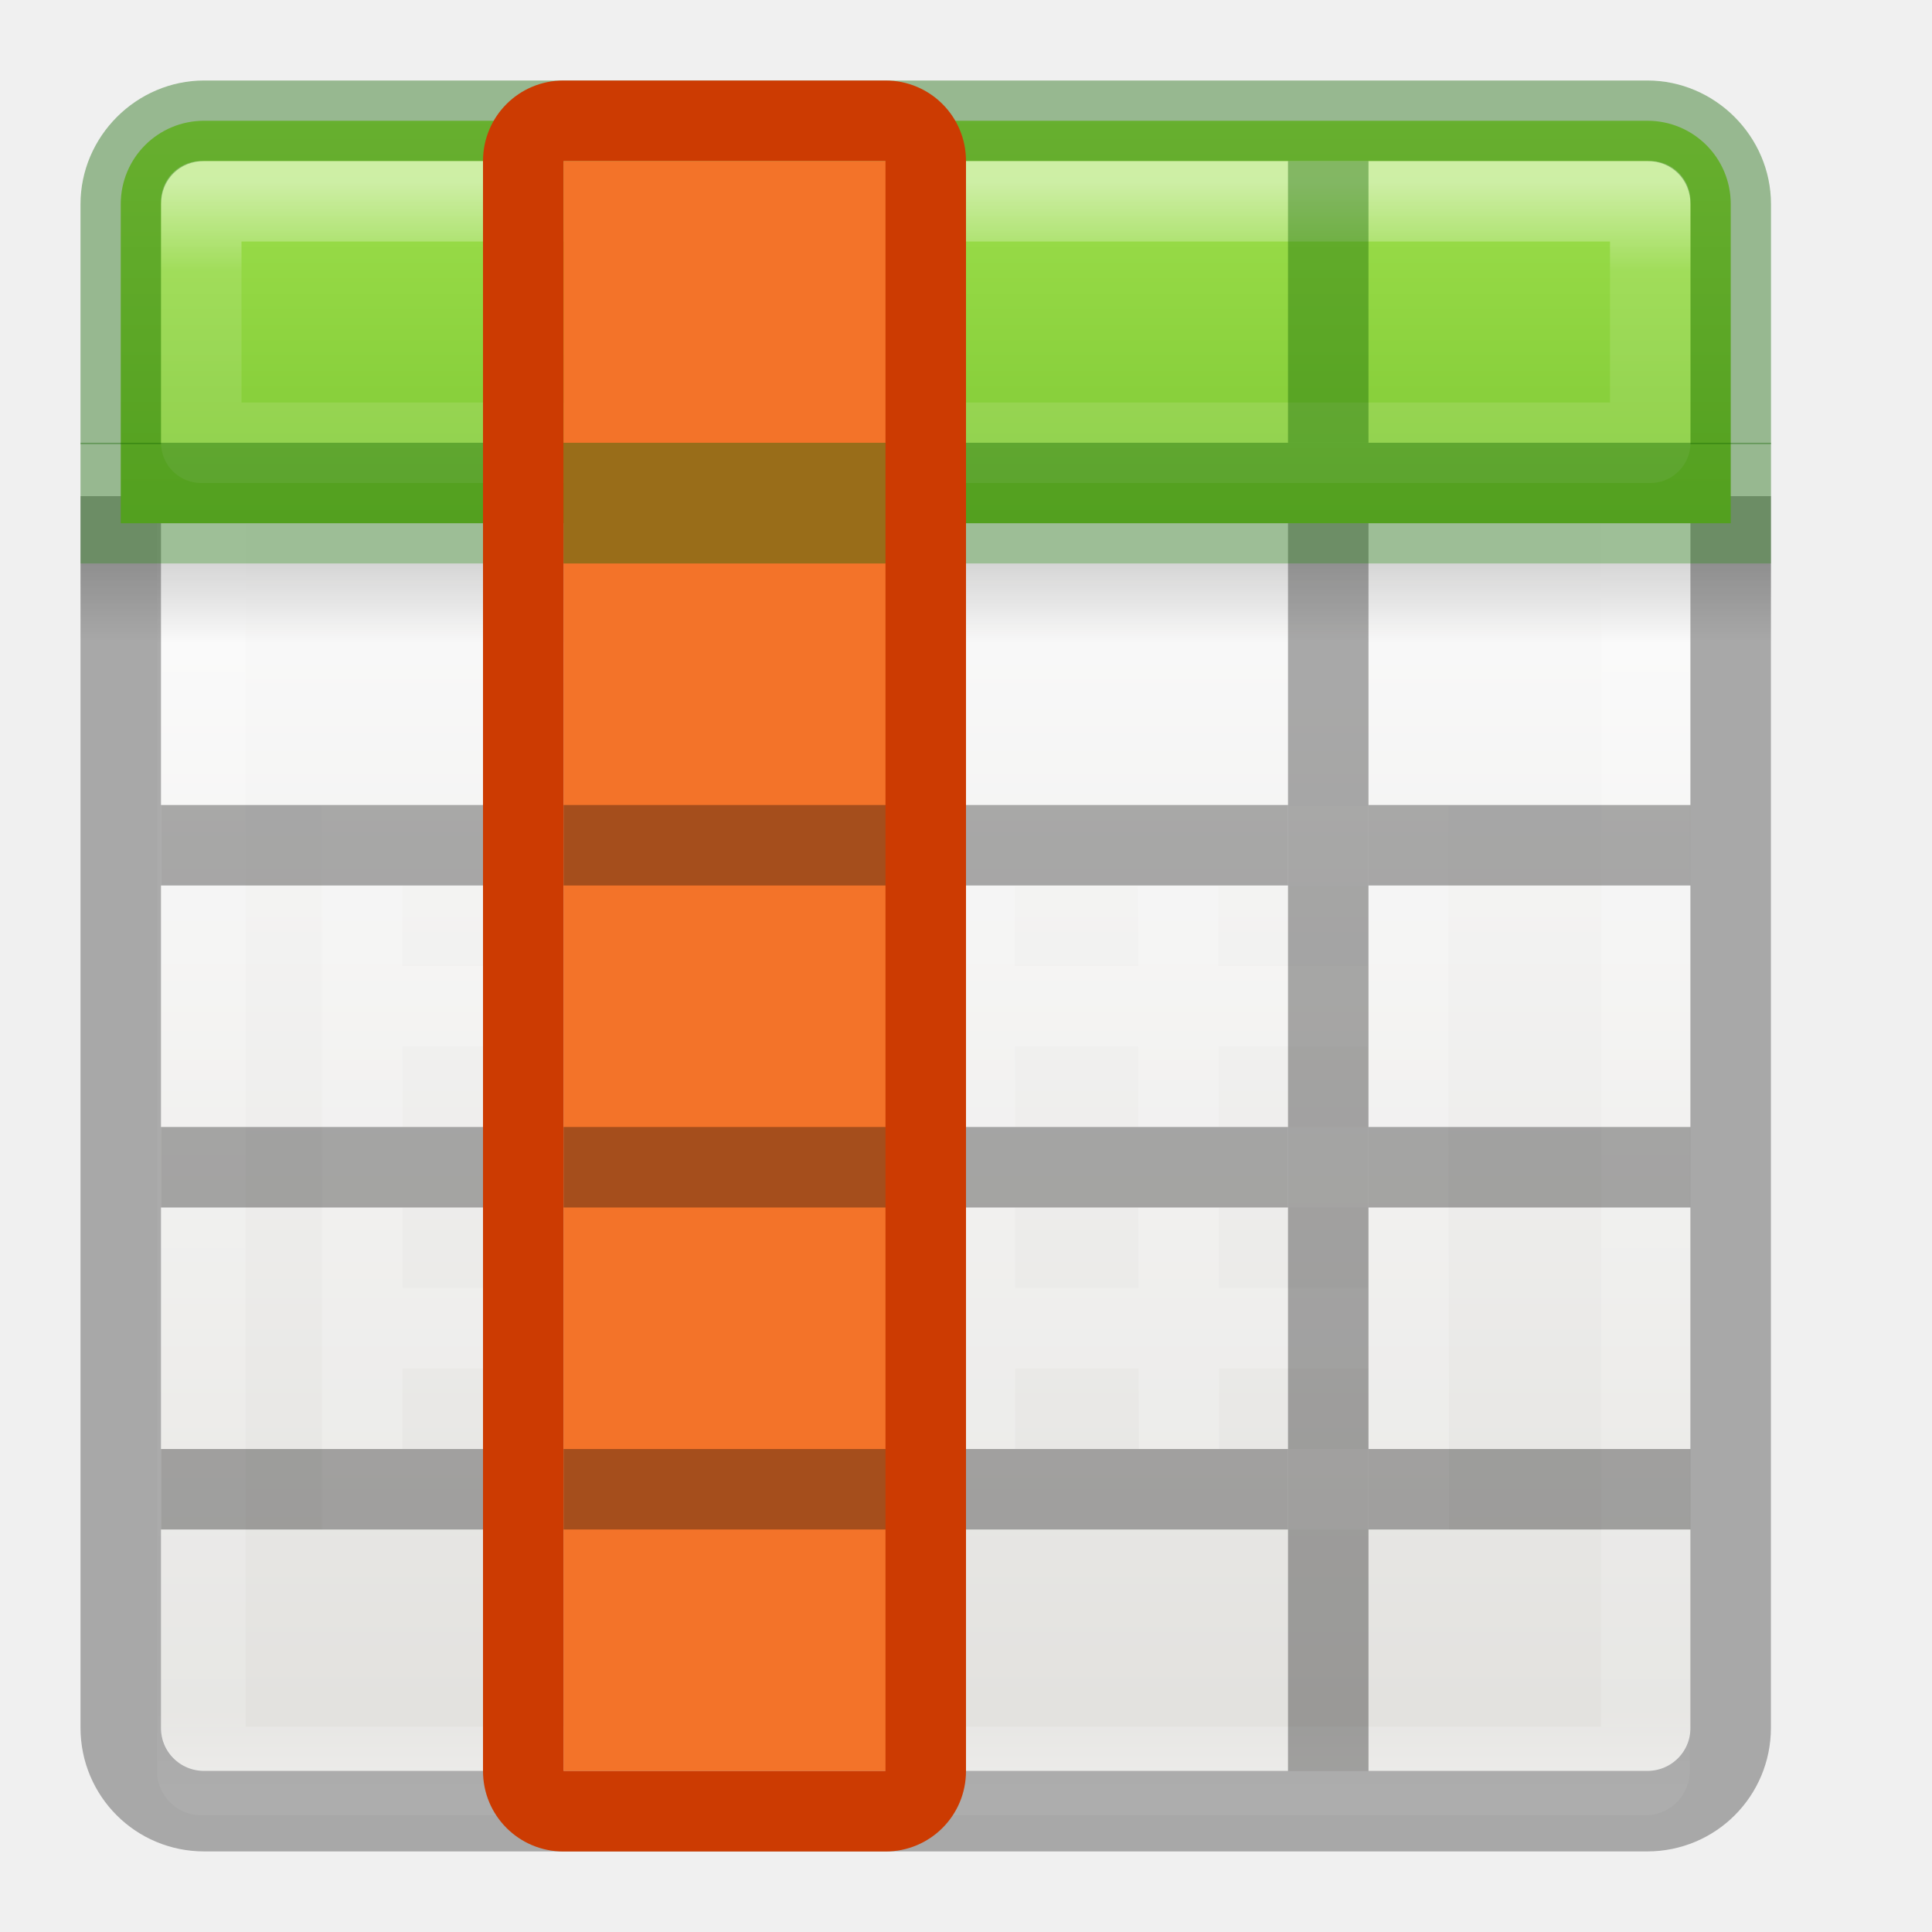
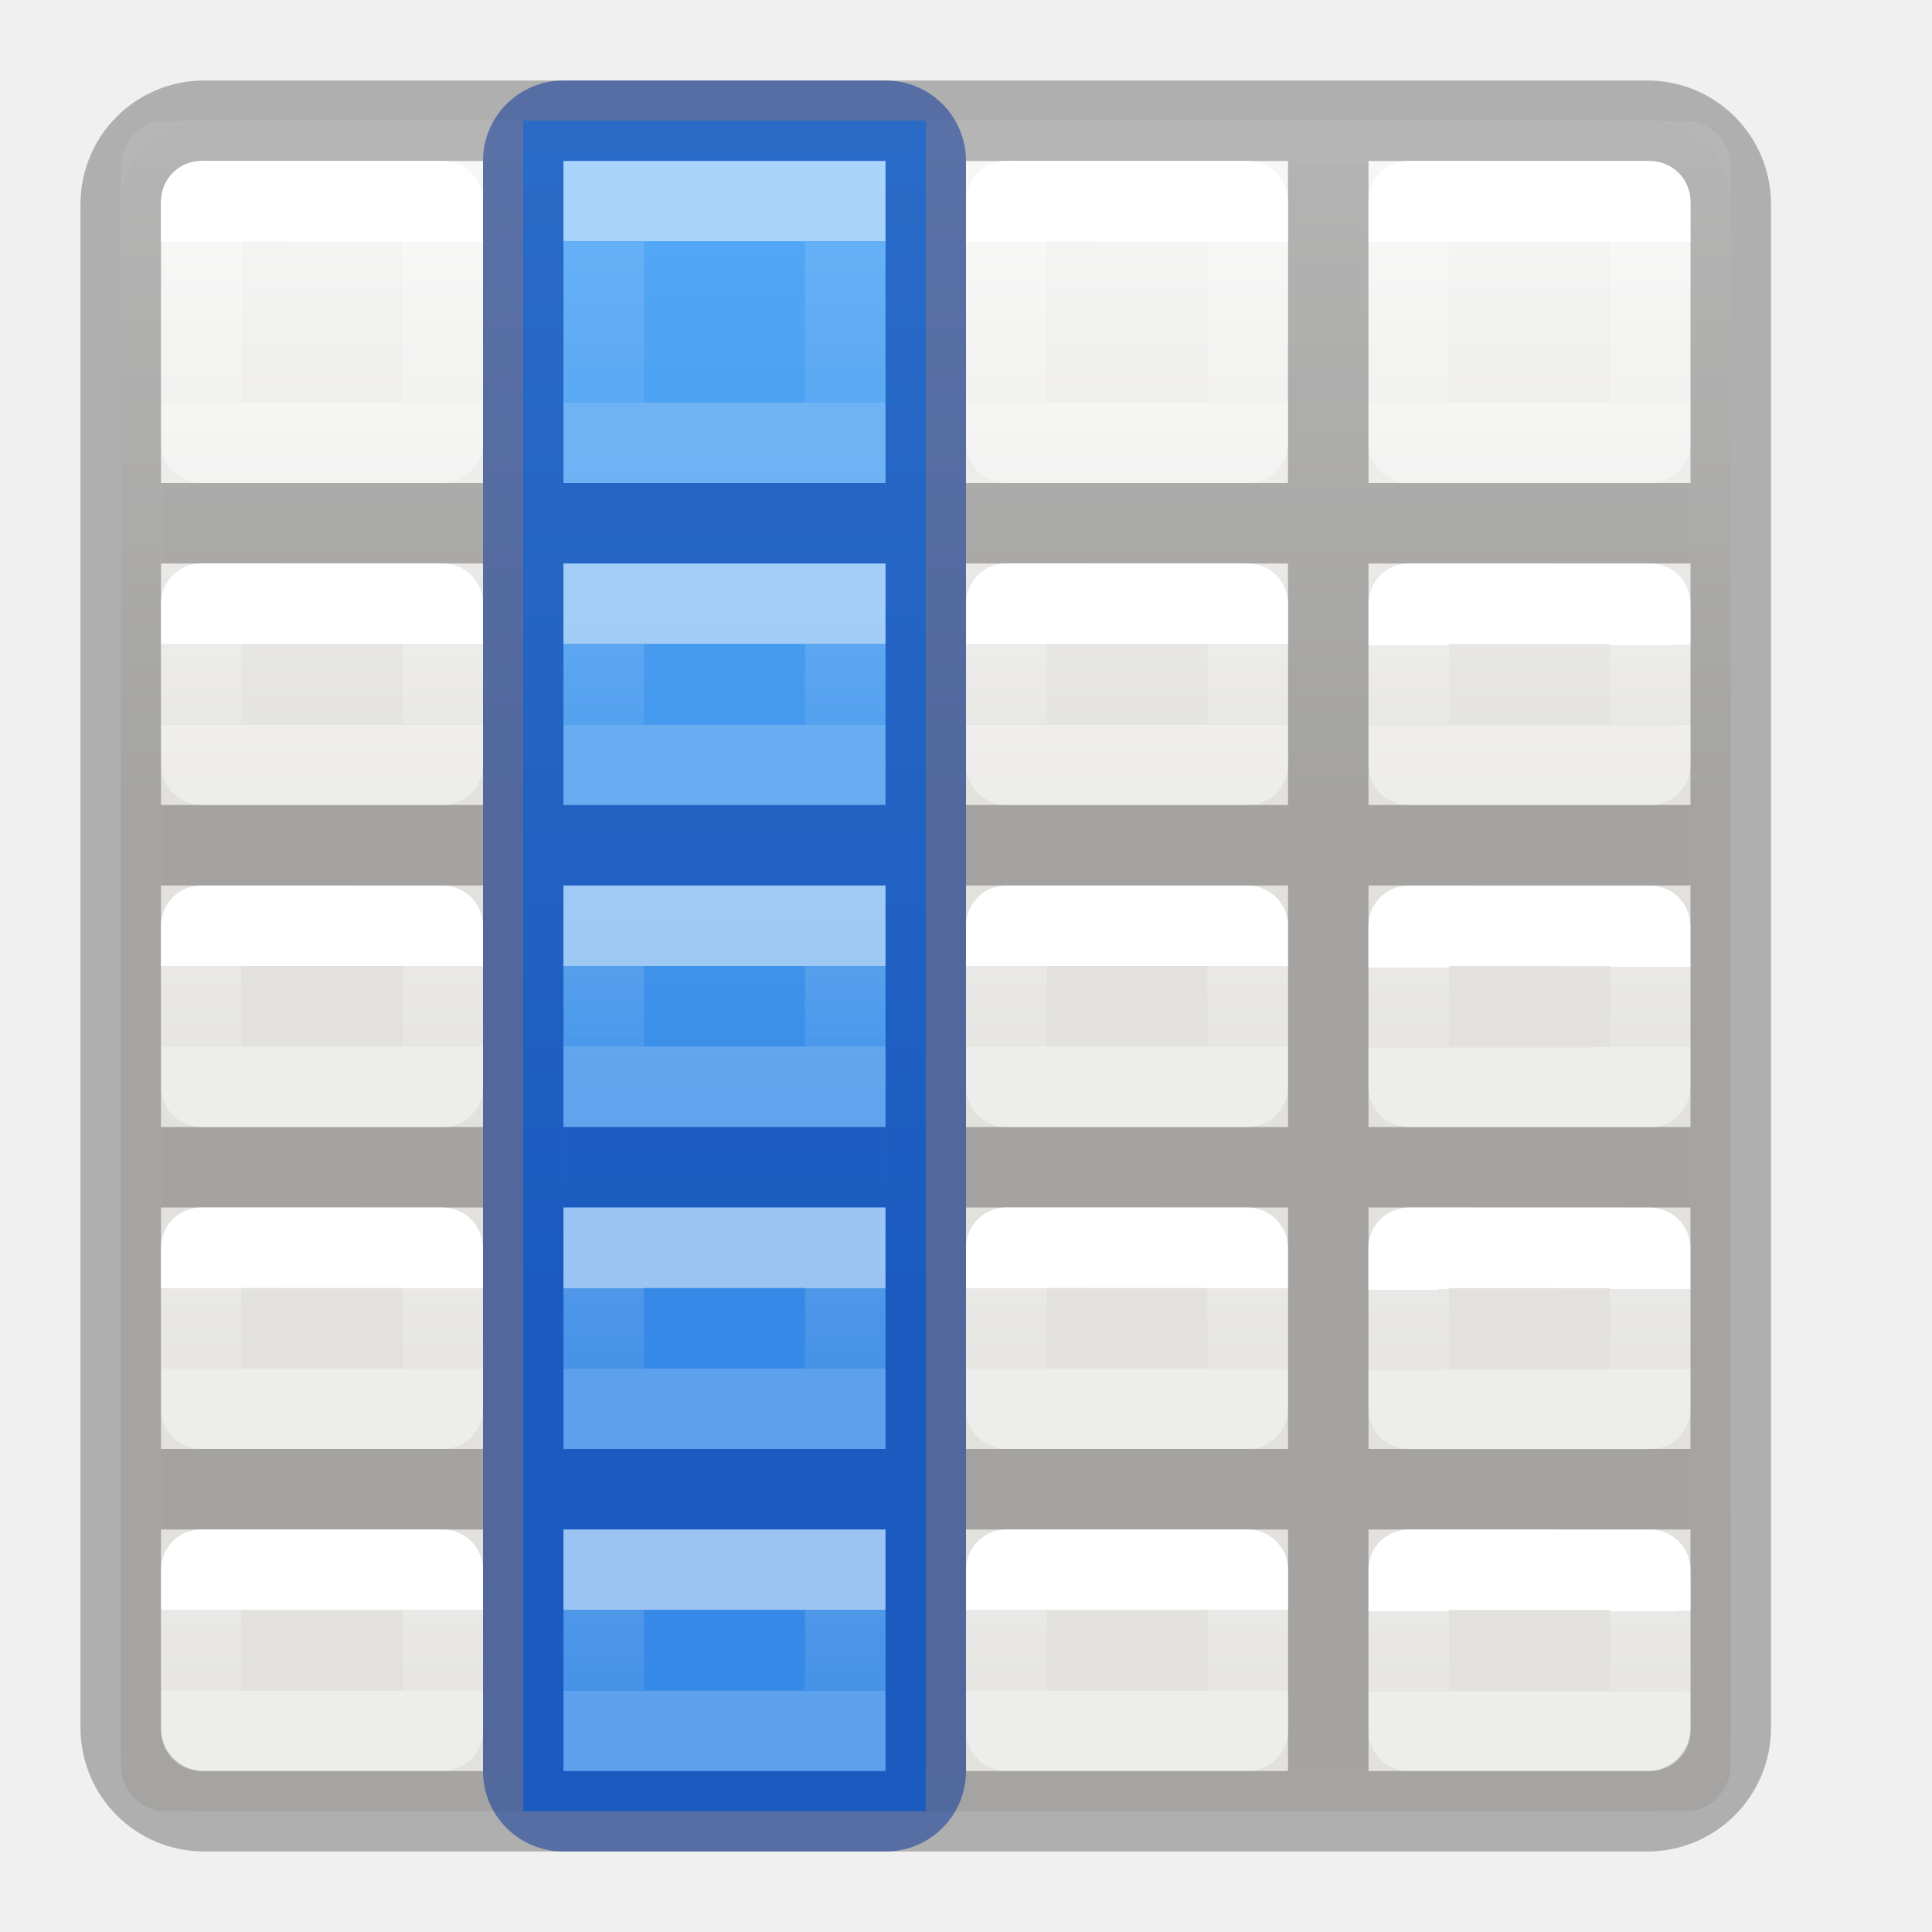
<svg xmlns="http://www.w3.org/2000/svg" xmlns:xlink="http://www.w3.org/1999/xlink" height="24" width="24">
-   <linearGradient id="a" gradientTransform="matrix(.4457699 0 0 .4499366 .801525 -.024539)" gradientUnits="userSpaceOnUse" x1="25.132" x2="25.132" y1="15.5" y2="48.396">
+   <linearGradient id="a" gradientTransform="matrix(.4848361 0 0 .5270602 4.833398 -.398827)" gradientUnits="userSpaceOnUse" x1="24.06" x2="24.06" xlink:href="#B" y1="6.451" y2="10.246" />
+   <linearGradient id="b" gradientTransform="matrix(.4848361 0 0 .5270602 9.834648 -.400235)" gradientUnits="userSpaceOnUse" x1="24.06" x2="24.06" xlink:href="#B" y1="6.451" y2="10.246" />
+   <linearGradient id="c" gradientTransform="matrix(.4848361 0 0 .5270602 14.8334 -.398827)" gradientUnits="userSpaceOnUse" x1="24.06" x2="24.06" xlink:href="#B" y1="6.451" y2="10.246" />
+   <linearGradient id="d" gradientTransform="matrix(.4848361 0 0 .5270602 -.165352 4.599765)" gradientUnits="userSpaceOnUse" x1="24.06" x2="24.06" xlink:href="#B" y1="6.451" y2="8.349" />
+   <linearGradient id="e" gradientTransform="matrix(.4848361 0 0 .5270602 4.833398 4.601173)" gradientUnits="userSpaceOnUse" x1="24.06" x2="24.063" xlink:href="#B" y1="6.451" y2="8.346" />
+   <linearGradient id="f" gradientTransform="matrix(.4848361 0 0 .5270602 9.834648 4.599765)" gradientUnits="userSpaceOnUse" x1="24.06" x2="24.06" xlink:href="#B" y1="6.451" y2="8.349" />
+   <linearGradient id="g" gradientTransform="matrix(.4848361 0 0 .5270602 14.8334 4.601173)" gradientUnits="userSpaceOnUse" x1="24.06" x2="24.063" xlink:href="#B" y1="6.451" y2="8.346" />
+   <linearGradient id="h" gradientTransform="matrix(.4848361 0 0 .5270602 -.166602 8.601173)" gradientUnits="userSpaceOnUse" x1="24.06" x2="24.06" xlink:href="#B" y1="6.451" y2="8.349" />
+   <linearGradient id="i" gradientTransform="matrix(.4848361 0 0 .5270602 4.832148 8.602581)" gradientUnits="userSpaceOnUse" x1="24.06" x2="24.063" xlink:href="#B" y1="6.451" y2="8.346" />
+   <linearGradient id="j" gradientTransform="matrix(.4848361 0 0 .5270602 9.833398 8.601173)" gradientUnits="userSpaceOnUse" x1="24.06" x2="24.06" xlink:href="#B" y1="6.451" y2="8.349" />
+   <linearGradient id="k" gradientTransform="matrix(.4848361 0 0 .5270602 14.83215 8.602581)" gradientUnits="userSpaceOnUse" x1="24.06" x2="24.063" xlink:href="#B" y1="6.451" y2="8.346" />
+   <linearGradient id="l" gradientTransform="matrix(.4848361 0 0 .5270602 -.166602 12.60117)" gradientUnits="userSpaceOnUse" x1="24.06" x2="24.06" xlink:href="#B" y1="6.451" y2="8.349" />
+   <linearGradient id="m" gradientTransform="matrix(.4848361 0 0 .5270602 4.832148 12.60258)" gradientUnits="userSpaceOnUse" x1="24.06" x2="24.063" xlink:href="#B" y1="6.451" y2="8.346" />
+   <linearGradient id="n" gradientTransform="matrix(.4848361 0 0 .5270602 9.833398 12.60117)" gradientUnits="userSpaceOnUse" x1="24.06" x2="24.06" xlink:href="#B" y1="6.451" y2="8.349" />
+   <linearGradient id="o" gradientTransform="matrix(.4848361 0 0 .5270602 14.83215 12.60258)" gradientUnits="userSpaceOnUse" x1="24.06" x2="24.063" xlink:href="#B" y1="6.451" y2="8.346" />
+   <linearGradient id="p" gradientTransform="matrix(.4848361 0 0 .5270602 -.165352 16.59977)" gradientUnits="userSpaceOnUse" x1="24.06" x2="24.06" xlink:href="#B" y1="6.451" y2="8.349" />
+   <linearGradient id="q" gradientTransform="matrix(.4848361 0 0 .5270602 4.833398 16.60118)" gradientUnits="userSpaceOnUse" x1="24.06" x2="24.063" xlink:href="#B" y1="6.451" y2="8.346" />
+   <linearGradient id="r" gradientTransform="matrix(.4848361 0 0 .5270602 9.834648 16.59977)" gradientUnits="userSpaceOnUse" x1="24.06" x2="24.06" xlink:href="#B" y1="6.451" y2="8.349" />
+   <linearGradient id="s" gradientTransform="matrix(.4848361 0 0 .5270602 14.8334 16.60118)" gradientUnits="userSpaceOnUse" x1="24.06" x2="24.063" xlink:href="#B" y1="6.451" y2="8.346" />
+   <linearGradient id="t" gradientUnits="userSpaceOnUse" x1="27" x2="27" y1="-6" y2="16">
+     <stop offset="0" stop-color="#64baff" />
+     <stop offset="1" stop-color="#3689e6" />
+   </linearGradient>
+   <linearGradient id="u" gradientTransform="translate(6 1)" gradientUnits="userSpaceOnUse" x1="3" x2="3" xlink:href="#v" y1="2" y2="4" />
+   <linearGradient id="v" gradientTransform="matrix(0 -.5372 .57682 0 -15.997 19.866)" gradientUnits="userSpaceOnUse" x1="30.655" x2="30.828" y1="65.687" y2="48.688">
+     <stop offset="0" stop-color="#fff" />
+     <stop offset="0" stop-color="#fff" stop-opacity=".235" />
+     <stop offset="1" stop-color="#fff" stop-opacity=".157" />
+     <stop offset="1" stop-color="#fff" stop-opacity=".392" />
+   </linearGradient>
+   <linearGradient id="w" gradientTransform="translate(6 6)" gradientUnits="userSpaceOnUse" x1="3" x2="3" xlink:href="#v" y1="2" y2="3" />
+   <linearGradient id="x" gradientTransform="translate(6 10)" gradientUnits="userSpaceOnUse" x1="3" x2="3" xlink:href="#v" y1="2" y2="3" />
+   <linearGradient id="y" gradientTransform="translate(6 14)" gradientUnits="userSpaceOnUse" x1="3" x2="3" xlink:href="#v" y1="2" y2="3" />
+   <linearGradient id="z" gradientTransform="translate(6 18)" gradientUnits="userSpaceOnUse" x1="3" x2="3" xlink:href="#v" y1="2" y2="3" />
+   <linearGradient id="A" gradientTransform="matrix(.4692315 0 0 .4724335 .238446 -.625575)" gradientUnits="userSpaceOnUse" x1="25.132" x2="25.132" xlink:href="#D" y1="15.5" y2="48.396" />
+   <linearGradient id="B" gradientTransform="matrix(.4848361 0 0 .5270602 -.165352 -.400235)" gradientUnits="userSpaceOnUse" x1="24.06" x2="24.06" y1="6.451" y2="10.246">
+     <stop offset="0" stop-color="#fff" />
+     <stop offset="0" stop-color="#fff" stop-opacity=".235" />
+     <stop offset="1" stop-color="#fff" stop-opacity=".157" />
+     <stop offset="1" stop-color="#fff" stop-opacity=".392" />
+   </linearGradient>
+   <linearGradient id="C" gradientUnits="userSpaceOnUse" x1="11" x2="11" xlink:href="#D" y1="2" y2="22" />
+   <linearGradient id="D" gradientTransform="matrix(.4457699 0 0 .4499366 .801525 -.024539)" gradientUnits="userSpaceOnUse" x1="25.132" x2="25.132" y1="15.5" y2="48.396">
    <stop offset="0" stop-color="#fafafa" />
    <stop offset="1" stop-color="#e2e1de" />
  </linearGradient>
-   <linearGradient id="b" gradientTransform="matrix(.4848361 0 0 .5270602 -.165352 -.400235)" gradientUnits="userSpaceOnUse" x1="24" x2="24" xlink:href="#c" y1="5" y2="43" />
-   <linearGradient id="c">
-     <stop offset="0" stop-color="#fff" />
-     <stop offset=".063" stop-color="#fff" stop-opacity=".235" />
-     <stop offset=".951" stop-color="#fff" stop-opacity=".157" />
-     <stop offset="1" stop-color="#fff" stop-opacity=".392" />
-   </linearGradient>
-   <linearGradient id="d" gradientTransform="matrix(.5 0 0 .25 -.999998 2.999819)" gradientUnits="userSpaceOnUse" x1="23.954" x2="23.954" y1="15.999" y2="19.963">
-     <stop offset="0" />
-     <stop offset="1" stop-opacity="0" />
-   </linearGradient>
-   <linearGradient id="e" gradientUnits="userSpaceOnUse" x1="8.295" x2="8.295" y1="-4.284" y2="16.85">
-     <stop offset="0" stop-color="#cdf87e" />
-     <stop offset=".262" stop-color="#a2e34f" />
-     <stop offset=".661" stop-color="#68b723" />
-     <stop offset="1" stop-color="#1d7e0d" />
-   </linearGradient>
-   <linearGradient id="f" gradientUnits="userSpaceOnUse" x1="11.001" x2="11.001" xlink:href="#c" y1="2.269" y2="19.728" />
-   <rect fill="url(#a)" height="20" rx=".528" ry=".556" width="19" x="2" y="2" />
-   <path d="m2.501 2.499h17.939v19.501h-17.939z" fill="none" stroke="url(#b)" stroke-linecap="round" stroke-linejoin="round" stroke-width="1.1" />
-   <path d="m1 7h21v1h-21z" fill="url(#d)" opacity=".15" />
-   <path d="m1.5 6.163v15.3c0 .574.462 1.036 1.036 1.036h17.927c.574 0 1.036-.462 1.036-1.036v-15.3" fill="none" opacity=".3" stroke="#000" />
-   <path d="m2.536 1.5c-.574 0-1.036.462-1.036 1.036v3.964h20v-3.964c0-.574-.462-1.036-1.036-1.036z" fill="url(#e)" />
-   <path d="m17.5 16.5h-13zm-.01-5.988-12.99-.009v7.997h13zm.01 3.988h-13m13-2h-13m2.545-1.979-.018 7.979m2.549-7.944-.003 7.944m2.535-7.972.004 7.972m2.522-8.0.013 8" fill="none" opacity=".2" stroke="#fff" />
-   <path d="m2.5 2.5v3h18v-3z" fill="none" opacity=".5" stroke="url(#f)" stroke-linecap="round" stroke-linejoin="round" />
-   <path d="m2.537 1c-.842 0-1.537.695-1.537 1.537v2.98h1v-2.98c0-.306.231-.537.537-.537h17.926c.306 0 .537.231.537.537v2.98h1v-2.98c0-.842-.695-1.537-1.537-1.537z" fill="#126400" opacity=".4" />
-   <path d="m2 14h4v1h-4z" opacity=".321" />
-   <path d="m2 18h4v1h-4z" opacity=".321" />
-   <path d="m17 18h4v1h-4z" opacity=".321" />
-   <g fill="#126400">
-     <path d="m6 2h1v3.5h-1z" opacity=".4" />
-     <path d="m11 2h1v4h-1z" opacity=".4" />
-     <path d="m16 2h1v3.5h-1z" opacity=".4" />
+   <rect fill="url(#A)" height="21" rx=".556" ry=".583" stroke-width="1.051" width="20" x="1.5" y="1.5" />
+   <path d="m2.537 1.5c-.574 0-1.037.463-1.037 1.037v3.627 10.836 4.463c0 .574.463 1.037 1.037 1.037h17.926c.574 0 1.037-.463 1.037-1.037v-4.463-10.836-3.627c0-.574-.463-1.037-1.037-1.037z" fill="url(#C)" stroke="#000" stroke-opacity=".273" />
+   <path d="m6 2v4h-4v1h4v3h-4v1h4v3h-4v1h4v3h-4v1h4v3h1v-3h4v3h1v-3h4v3h1v-3h4v-1h-4v-3h4v-1h-4v-3h4v-1h-4v-3h4v-1h-4v-4h-1v4h-4v-4h-1v4h-4v-4zm1 5h4v3h-4zm5 0h4v3h-4zm-5 4h4v3h-4zm5 0h4v3h-4zm-5 4h4v3h-4zm5 0h4v3h-4z" fill-opacity=".275" />
+   <g fill="none" stroke-linecap="round" stroke-linejoin="round">
+     <path d="m2.501 2.499 2.999.001 0 3h-3z" stroke="url(#B)" />
+     <path d="m7.5 2.5 2.999.001 0 3h-3z" stroke="url(#a)" />
+     <path d="m12.501 2.499 2.999.001 0 3h-3z" stroke="url(#b)" />
+     <path d="m17.5 2.5 2.999.001 0 3h-3z" stroke="url(#c)" />
+     <path d="m2.501 7.499 2.999.001.001 1.999h-3z" stroke="url(#d)" />
+     <path d="m7.5 7.5 2.999.001.001 1.999h-3z" stroke="url(#e)" />
+     <path d="m12.501 7.499 2.999.001.001 1.999h-3z" stroke="url(#f)" />
+     <path d="m17.5 7.5 2.999.001.001 1.999h-3z" stroke="url(#g)" />
+     <path d="m2.5 11.5 2.999.001.001 1.999h-3z" stroke="url(#h)" />
+     <path d="m7.499 11.501 2.999.001.001 1.999h-3z" stroke="url(#i)" />
+     <path d="m12.5 11.5 2.999.001.001 1.999h-3z" stroke="url(#j)" />
+     <path d="m17.499 11.501 2.999.001.001 1.999h-3z" stroke="url(#k)" />
+     <path d="m2.5 15.5 2.999.001.001 1.999h-3z" stroke="url(#l)" />
+     <path d="m7.499 15.501 2.999.001.001 1.999h-3z" stroke="url(#m)" />
+     <path d="m12.5 15.5 2.999.001.001 1.999h-3z" stroke="url(#n)" />
+     <path d="m17.499 15.501 2.999.001.001 1.999h-3z" stroke="url(#o)" />
+     <path d="m2.501 19.499 2.999.001.001 1.999h-3z" stroke="url(#p)" />
+     <path d="m7.5 19.5 2.999.001.001 1.999h-3z" stroke="url(#q)" />
+     <path d="m12.501 19.499 2.999.001.001 1.999h-3z" stroke="url(#r)" />
+     <path d="m17.5 19.5 2.999.001.001 1.999h-3z" stroke="url(#s)" />
  </g>
-   <path d="m6 6.5h1v15.5h-1z" opacity=".321" />
-   <path d="m11 7h1v15h-1z" opacity=".321" />
-   <path d="m16 6.5h1v15.5h-1z" opacity=".321" />
-   <path d="m12 2v20h-5v-20z" fill="#f37329" />
-   <path d="m2 10h4v1h-4z" opacity=".321" />
-   <path d="m7 10h5v1h-5z" opacity=".321" />
-   <path d="m12 10h4v1h-4z" opacity=".321" />
-   <path d="m17 10h4v1h-4z" opacity=".321" />
-   <path d="m7 14h5v1h-5z" opacity=".321" />
-   <path d="m12 14h4v1h-4z" opacity=".321" />
-   <path d="m17 14h4v1h-4z" opacity=".321" />
-   <path d="m7 18h5v1h-5z" opacity=".321" />
-   <path d="m12 18h4v1h-4z" opacity=".321" />
-   <path d="m1.5 6v.5h20v-.5z" fill="none" opacity=".4" stroke="#126400" stroke-linecap="round" />
-   <path d="m12 2c0-.554-.446-1-1-1l-4 0c-.554 0-1 .446-1 1v20c0 .554.446 1 1 1l4-0c.554-0 1-.446 1-1zm-1 0v20l-4 0v-20z" fill="#cc3b02" />
+   <path d="m11.5 1.5v21h-5v-21z" fill="url(#t)" />
+   <path d="m12 2c0-.554-.446-1-1-1h-4c-.554 0-1 .446-1 1v20c0 .554.446 1 1 1h4c.554 0 1-.446 1-1zm-1 0v20h-4v-20z" fill="#002e99" fill-opacity=".502" />
+   <path d="m7 6v1h4v-1zm0 4v1h4v-1zm0 4v1h4v-1zm0 4v1h4v-1z" fill="#002e99" fill-opacity=".502" />
+   <g fill="none" stroke-linecap="square">
+     <path d="m7.5 2.5h3v3h-3z" opacity=".5" stroke="url(#u)" />
+     <path d="m7.5 7.5h3v2h-3z" opacity=".5" stroke="url(#w)" />
+     <path d="m7.5 11.5h3v2h-3z" opacity=".5" stroke="url(#x)" />
+     <path d="m7.5 15.5h3v2h-3z" opacity=".5" stroke="url(#y)" />
+     <path d="m7.5 19.5h3v2h-3z" opacity=".5" stroke="url(#z)" />
+   </g>
</svg>
